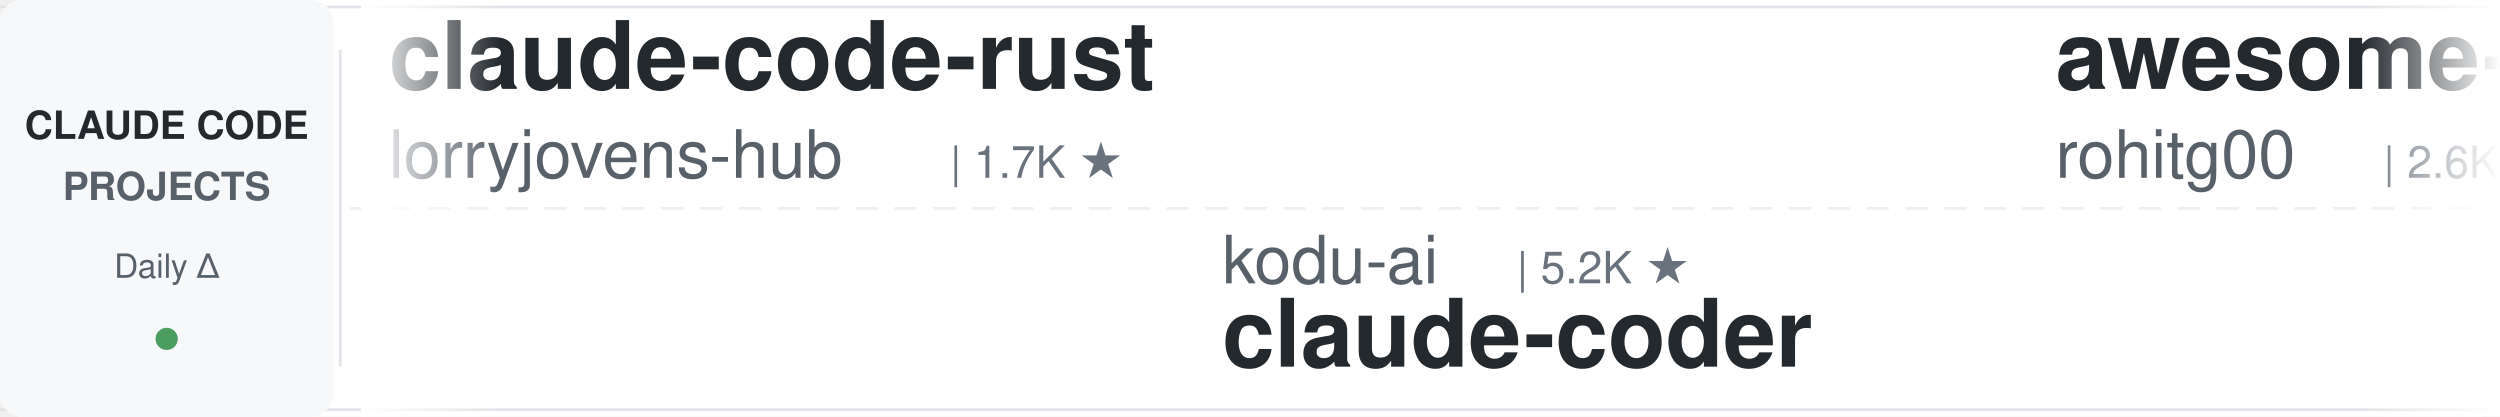
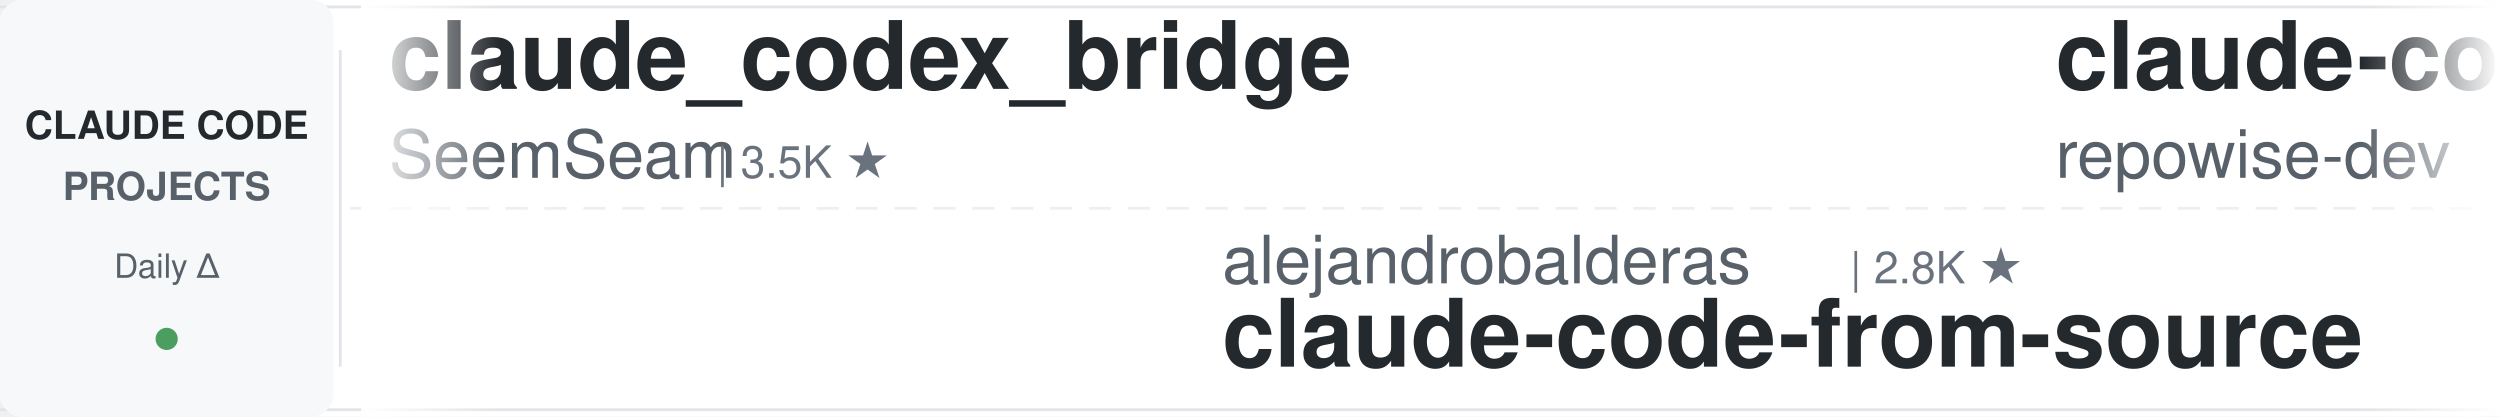
<svg xmlns="http://www.w3.org/2000/svg" width="900" height="150">
  <defs>
    <linearGradient id="leftFade" x1="0%" y1="0%" x2="100%" y2="0%">
      <stop offset="0%" style="stop-color:#ffffff;stop-opacity:1" />
      <stop offset="100%" style="stop-color:#ffffff;stop-opacity:0" />
    </linearGradient>
    <linearGradient id="rightFade" x1="0%" y1="0%" x2="100%" y2="0%">
      <stop offset="0%" style="stop-color:#ffffff;stop-opacity:0" />
      <stop offset="100%" style="stop-color:#ffffff;stop-opacity:1" />
    </linearGradient>
  </defs>
  <rect width="900" height="150" fill="#ffffff" rx="8" />
  <rect x="0" y="2" width="900" height="1" fill="#e1e4e8" />
  <rect x="0" y="147" width="900" height="1" fill="#e1e4e8" />
  <line x1="0" y1="75" x2="900" y2="75" stroke="#e1e4e8" stroke-width="1" stroke-dasharray="8 6" opacity="0.6" />
  <rect x="0" y="0" width="120" height="150" fill="#f6f8fa" rx="8" />
  <text x="60" y="50" font-family="-apple-system, BlinkMacSystemFont, 'Segoe UI', Helvetica, Arial, sans-serif" font-size="14" font-weight="600" fill="#24292e" text-anchor="middle">CLAUDE CODE</text>
  <text x="60" y="72" font-family="-apple-system, BlinkMacSystemFont, 'Segoe UI', Helvetica, Arial, sans-serif" font-size="14" font-weight="600" fill="#586069" text-anchor="middle">PROJECTS</text>
  <text x="60" y="100" font-family="-apple-system, BlinkMacSystemFont, 'Segoe UI', Helvetica, Arial, sans-serif" font-size="12" font-weight="500" fill="#586069" text-anchor="middle">Daily Δ</text>
  <circle cx="60" cy="122" r="4" fill="#22863a" opacity="0.8" />
  <rect x="122" y="18" width="1" height="114" fill="#e1e4e8" />
  <clipPath id="tickerClip">
    <rect x="130" y="0" width="770" height="150" />
  </clipPath>
  <g clip-path="url(#tickerClip)">
    <g id="tickerItems">
      <animateTransform attributeName="transform" attributeType="XML" type="translate" from="0 0" to="-3000 0" dur="54s" repeatCount="indefinite" />
      <g transform="translate(0, 0)">
-         <text x="140" y="32" font-family="-apple-system, BlinkMacSystemFont, 'Segoe UI', Helvetica, Arial, sans-serif" font-size="34" font-weight="600" fill="#24292e">claude-code-rust</text>
-         <text x="140" y="64" font-family="-apple-system, BlinkMacSystemFont, 'Segoe UI', Helvetica, Arial, sans-serif" font-size="24" font-weight="400" fill="#586069">lorryjovens-hub</text>
-         <text x="342" y="64" font-family="-apple-system, BlinkMacSystemFont, 'Segoe UI', Helvetica, Arial, sans-serif" font-size="16" font-weight="500" fill="#6a737d">| 1.7K ★</text>
+         <text x="140" y="32" font-family="-apple-system, BlinkMacSystemFont, 'Segoe UI', Helvetica, Arial, sans-serif" font-size="34" font-weight="600" fill="#24292e">claude_codex_bridge</text>
+         <text x="140" y="64" font-family="-apple-system, BlinkMacSystemFont, 'Segoe UI', Helvetica, Arial, sans-serif" font-size="24" font-weight="400" fill="#586069">SeemSeam</text>
+         <text x="258" y="64" font-family="-apple-system, BlinkMacSystemFont, 'Segoe UI', Helvetica, Arial, sans-serif" font-size="16" font-weight="500" fill="#6a737d">| 3.5K ★</text>
      </g>
      <g transform="translate(300, 0)">
-         <text x="140" y="102" font-family="-apple-system, BlinkMacSystemFont, 'Segoe UI', Helvetica, Arial, sans-serif" font-size="24" font-weight="400" fill="#586069">kodu-ai</text>
-         <text x="246" y="102" font-family="-apple-system, BlinkMacSystemFont, 'Segoe UI', Helvetica, Arial, sans-serif" font-size="16" font-weight="500" fill="#6a737d">| 5.2K ★</text>
-         <text x="140" y="132" font-family="-apple-system, BlinkMacSystemFont, 'Segoe UI', Helvetica, Arial, sans-serif" font-size="34" font-weight="600" fill="#24292e">claude-coder</text>
+         <text x="140" y="102" font-family="-apple-system, BlinkMacSystemFont, 'Segoe UI', Helvetica, Arial, sans-serif" font-size="24" font-weight="400" fill="#586069">alejandrobalderas</text>
+         <text x="366" y="102" font-family="-apple-system, BlinkMacSystemFont, 'Segoe UI', Helvetica, Arial, sans-serif" font-size="16" font-weight="500" fill="#6a737d">| 2.8K ★</text>
+         <text x="140" y="132" font-family="-apple-system, BlinkMacSystemFont, 'Segoe UI', Helvetica, Arial, sans-serif" font-size="34" font-weight="600" fill="#24292e">claude-code-from-source</text>
      </g>
      <g transform="translate(600, 0)">
-         <text x="140" y="32" font-family="-apple-system, BlinkMacSystemFont, 'Segoe UI', Helvetica, Arial, sans-serif" font-size="34" font-weight="600" fill="#24292e">awesome-claude-code-tool...</text>
-         <text x="140" y="64" font-family="-apple-system, BlinkMacSystemFont, 'Segoe UI', Helvetica, Arial, sans-serif" font-size="24" font-weight="400" fill="#586069">rohitg00</text>
-         <text x="258" y="64" font-family="-apple-system, BlinkMacSystemFont, 'Segoe UI', Helvetica, Arial, sans-serif" font-size="16" font-weight="500" fill="#6a737d">| 2.6K ★</text>
+         <text x="140" y="32" font-family="-apple-system, BlinkMacSystemFont, 'Segoe UI', Helvetica, Arial, sans-serif" font-size="34" font-weight="600" fill="#24292e">claude-code-prompts</text>
+         <text x="140" y="64" font-family="-apple-system, BlinkMacSystemFont, 'Segoe UI', Helvetica, Arial, sans-serif" font-size="24" font-weight="400" fill="#586069">repowise-dev</text>
+         <text x="306" y="64" font-family="-apple-system, BlinkMacSystemFont, 'Segoe UI', Helvetica, Arial, sans-serif" font-size="16" font-weight="500" fill="#6a737d">| 1.2K ★</text>
      </g>
      <g transform="translate(900, 0)">
-         <text x="140" y="102" font-family="-apple-system, BlinkMacSystemFont, 'Segoe UI', Helvetica, Arial, sans-serif" font-size="24" font-weight="400" fill="#586069">VoltAgent</text>
-         <text x="270" y="102" font-family="-apple-system, BlinkMacSystemFont, 'Segoe UI', Helvetica, Arial, sans-serif" font-size="16" font-weight="500" fill="#6a737d">| 25.2K ★</text>
-         <text x="140" y="132" font-family="-apple-system, BlinkMacSystemFont, 'Segoe UI', Helvetica, Arial, sans-serif" font-size="34" font-weight="600" fill="#24292e">awesome-claude-code-suba...</text>
+         <text x="140" y="102" font-family="-apple-system, BlinkMacSystemFont, 'Segoe UI', Helvetica, Arial, sans-serif" font-size="24" font-weight="400" fill="#586069">AprilNEA</text>
+         <text x="258" y="102" font-family="-apple-system, BlinkMacSystemFont, 'Segoe UI', Helvetica, Arial, sans-serif" font-size="16" font-weight="500" fill="#6a737d">| 391 ★</text>
+         <text x="140" y="132" font-family="-apple-system, BlinkMacSystemFont, 'Segoe UI', Helvetica, Arial, sans-serif" font-size="34" font-weight="600" fill="#24292e">claude-code-source</text>
      </g>
      <g transform="translate(1200, 0)">
-         <text x="140" y="32" font-family="-apple-system, BlinkMacSystemFont, 'Segoe UI', Helvetica, Arial, sans-serif" font-size="34" font-weight="600" fill="#24292e">claude-code-templates</text>
-         <text x="140" y="64" font-family="-apple-system, BlinkMacSystemFont, 'Segoe UI', Helvetica, Arial, sans-serif" font-size="24" font-weight="400" fill="#586069">davila7</text>
-         <text x="246" y="64" font-family="-apple-system, BlinkMacSystemFont, 'Segoe UI', Helvetica, Arial, sans-serif" font-size="16" font-weight="500" fill="#6a737d">| 30.8K ★</text>
+         <text x="140" y="32" font-family="-apple-system, BlinkMacSystemFont, 'Segoe UI', Helvetica, Arial, sans-serif" font-size="34" font-weight="600" fill="#24292e">claude-code-tudou</text>
+         <text x="140" y="64" font-family="-apple-system, BlinkMacSystemFont, 'Segoe UI', Helvetica, Arial, sans-serif" font-size="24" font-weight="400" fill="#586069">AICoderTudou</text>
+         <text x="306" y="64" font-family="-apple-system, BlinkMacSystemFont, 'Segoe UI', Helvetica, Arial, sans-serif" font-size="16" font-weight="500" fill="#6a737d">| 494 ★</text>
      </g>
      <g transform="translate(1500, 0)">
-         <text x="140" y="102" font-family="-apple-system, BlinkMacSystemFont, 'Segoe UI', Helvetica, Arial, sans-serif" font-size="24" font-weight="400" fill="#586069">Maciek-roboblog</text>
-         <text x="342" y="102" font-family="-apple-system, BlinkMacSystemFont, 'Segoe UI', Helvetica, Arial, sans-serif" font-size="16" font-weight="500" fill="#6a737d">| 8.7K ★</text>
-         <text x="140" y="132" font-family="-apple-system, BlinkMacSystemFont, 'Segoe UI', Helvetica, Arial, sans-serif" font-size="34" font-weight="600" fill="#24292e">Claude-Code-Usage-Monito...</text>
-       </g>
-       <g transform="translate(1800, 0)">
-         <text x="140" y="32" font-family="-apple-system, BlinkMacSystemFont, 'Segoe UI', Helvetica, Arial, sans-serif" font-size="34" font-weight="600" fill="#24292e">claude-code-local</text>
-         <text x="140" y="64" font-family="-apple-system, BlinkMacSystemFont, 'Segoe UI', Helvetica, Arial, sans-serif" font-size="24" font-weight="400" fill="#586069">nicedreamzapp</text>
-         <text x="318" y="64" font-family="-apple-system, BlinkMacSystemFont, 'Segoe UI', Helvetica, Arial, sans-serif" font-size="16" font-weight="500" fill="#6a737d">| 3.3K ★</text>
-       </g>
-       <g transform="translate(2100, 0)">
        <text x="140" y="102" font-family="-apple-system, BlinkMacSystemFont, 'Segoe UI', Helvetica, Arial, sans-serif" font-size="24" font-weight="400" fill="#586069">wanshuiyin</text>
        <text x="282" y="102" font-family="-apple-system, BlinkMacSystemFont, 'Segoe UI', Helvetica, Arial, sans-serif" font-size="16" font-weight="500" fill="#6a737d">| 16.3K ★</text>
        <text x="140" y="132" font-family="-apple-system, BlinkMacSystemFont, 'Segoe UI', Helvetica, Arial, sans-serif" font-size="34" font-weight="600" fill="#24292e">Auto-claude-code-researc...</text>
      </g>
+       <g transform="translate(1800, 0)">
+         <text x="140" y="32" font-family="-apple-system, BlinkMacSystemFont, 'Segoe UI', Helvetica, Arial, sans-serif" font-size="34" font-weight="600" fill="#24292e">claude-code-showcase</text>
+         <text x="140" y="64" font-family="-apple-system, BlinkMacSystemFont, 'Segoe UI', Helvetica, Arial, sans-serif" font-size="24" font-weight="400" fill="#586069">ChrisWiles</text>
+         <text x="282" y="64" font-family="-apple-system, BlinkMacSystemFont, 'Segoe UI', Helvetica, Arial, sans-serif" font-size="16" font-weight="500" fill="#6a737d">| 6.1K ★</text>
+       </g>
+       <g transform="translate(2100, 0)">
+         <text x="140" y="102" font-family="-apple-system, BlinkMacSystemFont, 'Segoe UI', Helvetica, Arial, sans-serif" font-size="24" font-weight="400" fill="#586069">zebbern</text>
+         <text x="246" y="102" font-family="-apple-system, BlinkMacSystemFont, 'Segoe UI', Helvetica, Arial, sans-serif" font-size="16" font-weight="500" fill="#6a737d">| 4.6K ★</text>
+         <text x="140" y="132" font-family="-apple-system, BlinkMacSystemFont, 'Segoe UI', Helvetica, Arial, sans-serif" font-size="34" font-weight="600" fill="#24292e">claude-code-guide</text>
+       </g>
      <g transform="translate(2400, 0)">
-         <text x="140" y="32" font-family="-apple-system, BlinkMacSystemFont, 'Segoe UI', Helvetica, Arial, sans-serif" font-size="34" font-weight="600" fill="#24292e">oh-my-claudecode</text>
-         <text x="140" y="64" font-family="-apple-system, BlinkMacSystemFont, 'Segoe UI', Helvetica, Arial, sans-serif" font-size="24" font-weight="400" fill="#586069">Yeachan-Heo</text>
-         <text x="294" y="64" font-family="-apple-system, BlinkMacSystemFont, 'Segoe UI', Helvetica, Arial, sans-serif" font-size="16" font-weight="500" fill="#6a737d">| 39.2K ★</text>
+         <text x="140" y="32" font-family="-apple-system, BlinkMacSystemFont, 'Segoe UI', Helvetica, Arial, sans-serif" font-size="34" font-weight="600" fill="#24292e">claude-code-proxy</text>
+         <text x="140" y="64" font-family="-apple-system, BlinkMacSystemFont, 'Segoe UI', Helvetica, Arial, sans-serif" font-size="24" font-weight="400" fill="#586069">fuergaosi233</text>
+         <text x="306" y="64" font-family="-apple-system, BlinkMacSystemFont, 'Segoe UI', Helvetica, Arial, sans-serif" font-size="16" font-weight="500" fill="#6a737d">| 2.8K ★</text>
      </g>
      <g transform="translate(2700, 0)">
-         <text x="140" y="102" font-family="-apple-system, BlinkMacSystemFont, 'Segoe UI', Helvetica, Arial, sans-serif" font-size="24" font-weight="400" fill="#586069">affaan-m</text>
-         <text x="258" y="102" font-family="-apple-system, BlinkMacSystemFont, 'Segoe UI', Helvetica, Arial, sans-serif" font-size="16" font-weight="500" fill="#6a737d">| 261.2K ★</text>
-         <text x="140" y="132" font-family="-apple-system, BlinkMacSystemFont, 'Segoe UI', Helvetica, Arial, sans-serif" font-size="34" font-weight="600" fill="#24292e">ECC</text>
+         <text x="140" y="102" font-family="-apple-system, BlinkMacSystemFont, 'Segoe UI', Helvetica, Arial, sans-serif" font-size="24" font-weight="400" fill="#586069">pedrohcgs</text>
+         <text x="270" y="102" font-family="-apple-system, BlinkMacSystemFont, 'Segoe UI', Helvetica, Arial, sans-serif" font-size="16" font-weight="500" fill="#6a737d">| 1.6K ★</text>
+         <text x="140" y="132" font-family="-apple-system, BlinkMacSystemFont, 'Segoe UI', Helvetica, Arial, sans-serif" font-size="34" font-weight="600" fill="#24292e">claude-code-my-workflow</text>
      </g>
      <g transform="translate(3000, 0)">
-         <text x="140" y="32" font-family="-apple-system, BlinkMacSystemFont, 'Segoe UI', Helvetica, Arial, sans-serif" font-size="34" font-weight="600" fill="#24292e">claude-code-rust</text>
-         <text x="140" y="64" font-family="-apple-system, BlinkMacSystemFont, 'Segoe UI', Helvetica, Arial, sans-serif" font-size="24" font-weight="400" fill="#586069">lorryjovens-hub</text>
-         <text x="342" y="64" font-family="-apple-system, BlinkMacSystemFont, 'Segoe UI', Helvetica, Arial, sans-serif" font-size="16" font-weight="500" fill="#6a737d">| 1.7K ★</text>
+         <text x="140" y="32" font-family="-apple-system, BlinkMacSystemFont, 'Segoe UI', Helvetica, Arial, sans-serif" font-size="34" font-weight="600" fill="#24292e">claude_codex_bridge</text>
+         <text x="140" y="64" font-family="-apple-system, BlinkMacSystemFont, 'Segoe UI', Helvetica, Arial, sans-serif" font-size="24" font-weight="400" fill="#586069">SeemSeam</text>
+         <text x="258" y="64" font-family="-apple-system, BlinkMacSystemFont, 'Segoe UI', Helvetica, Arial, sans-serif" font-size="16" font-weight="500" fill="#6a737d">| 3.5K ★</text>
      </g>
      <g transform="translate(3300, 0)">
-         <text x="140" y="102" font-family="-apple-system, BlinkMacSystemFont, 'Segoe UI', Helvetica, Arial, sans-serif" font-size="24" font-weight="400" fill="#586069">kodu-ai</text>
-         <text x="246" y="102" font-family="-apple-system, BlinkMacSystemFont, 'Segoe UI', Helvetica, Arial, sans-serif" font-size="16" font-weight="500" fill="#6a737d">| 5.2K ★</text>
-         <text x="140" y="132" font-family="-apple-system, BlinkMacSystemFont, 'Segoe UI', Helvetica, Arial, sans-serif" font-size="34" font-weight="600" fill="#24292e">claude-coder</text>
+         <text x="140" y="102" font-family="-apple-system, BlinkMacSystemFont, 'Segoe UI', Helvetica, Arial, sans-serif" font-size="24" font-weight="400" fill="#586069">alejandrobalderas</text>
+         <text x="366" y="102" font-family="-apple-system, BlinkMacSystemFont, 'Segoe UI', Helvetica, Arial, sans-serif" font-size="16" font-weight="500" fill="#6a737d">| 2.8K ★</text>
+         <text x="140" y="132" font-family="-apple-system, BlinkMacSystemFont, 'Segoe UI', Helvetica, Arial, sans-serif" font-size="34" font-weight="600" fill="#24292e">claude-code-from-source</text>
      </g>
      <g transform="translate(3600, 0)">
-         <text x="140" y="32" font-family="-apple-system, BlinkMacSystemFont, 'Segoe UI', Helvetica, Arial, sans-serif" font-size="34" font-weight="600" fill="#24292e">awesome-claude-code-tool...</text>
-         <text x="140" y="64" font-family="-apple-system, BlinkMacSystemFont, 'Segoe UI', Helvetica, Arial, sans-serif" font-size="24" font-weight="400" fill="#586069">rohitg00</text>
-         <text x="258" y="64" font-family="-apple-system, BlinkMacSystemFont, 'Segoe UI', Helvetica, Arial, sans-serif" font-size="16" font-weight="500" fill="#6a737d">| 2.6K ★</text>
+         <text x="140" y="32" font-family="-apple-system, BlinkMacSystemFont, 'Segoe UI', Helvetica, Arial, sans-serif" font-size="34" font-weight="600" fill="#24292e">claude-code-prompts</text>
+         <text x="140" y="64" font-family="-apple-system, BlinkMacSystemFont, 'Segoe UI', Helvetica, Arial, sans-serif" font-size="24" font-weight="400" fill="#586069">repowise-dev</text>
+         <text x="306" y="64" font-family="-apple-system, BlinkMacSystemFont, 'Segoe UI', Helvetica, Arial, sans-serif" font-size="16" font-weight="500" fill="#6a737d">| 1.2K ★</text>
      </g>
      <g transform="translate(3900, 0)">
-         <text x="140" y="102" font-family="-apple-system, BlinkMacSystemFont, 'Segoe UI', Helvetica, Arial, sans-serif" font-size="24" font-weight="400" fill="#586069">VoltAgent</text>
-         <text x="270" y="102" font-family="-apple-system, BlinkMacSystemFont, 'Segoe UI', Helvetica, Arial, sans-serif" font-size="16" font-weight="500" fill="#6a737d">| 25.2K ★</text>
-         <text x="140" y="132" font-family="-apple-system, BlinkMacSystemFont, 'Segoe UI', Helvetica, Arial, sans-serif" font-size="34" font-weight="600" fill="#24292e">awesome-claude-code-suba...</text>
+         <text x="140" y="102" font-family="-apple-system, BlinkMacSystemFont, 'Segoe UI', Helvetica, Arial, sans-serif" font-size="24" font-weight="400" fill="#586069">AprilNEA</text>
+         <text x="258" y="102" font-family="-apple-system, BlinkMacSystemFont, 'Segoe UI', Helvetica, Arial, sans-serif" font-size="16" font-weight="500" fill="#6a737d">| 391 ★</text>
+         <text x="140" y="132" font-family="-apple-system, BlinkMacSystemFont, 'Segoe UI', Helvetica, Arial, sans-serif" font-size="34" font-weight="600" fill="#24292e">claude-code-source</text>
      </g>
    </g>
  </g>
  <rect x="130" y="0" width="50" height="150" fill="url(#leftFade)" />
  <rect x="850" y="0" width="50" height="150" fill="url(#rightFade)" />
</svg>
